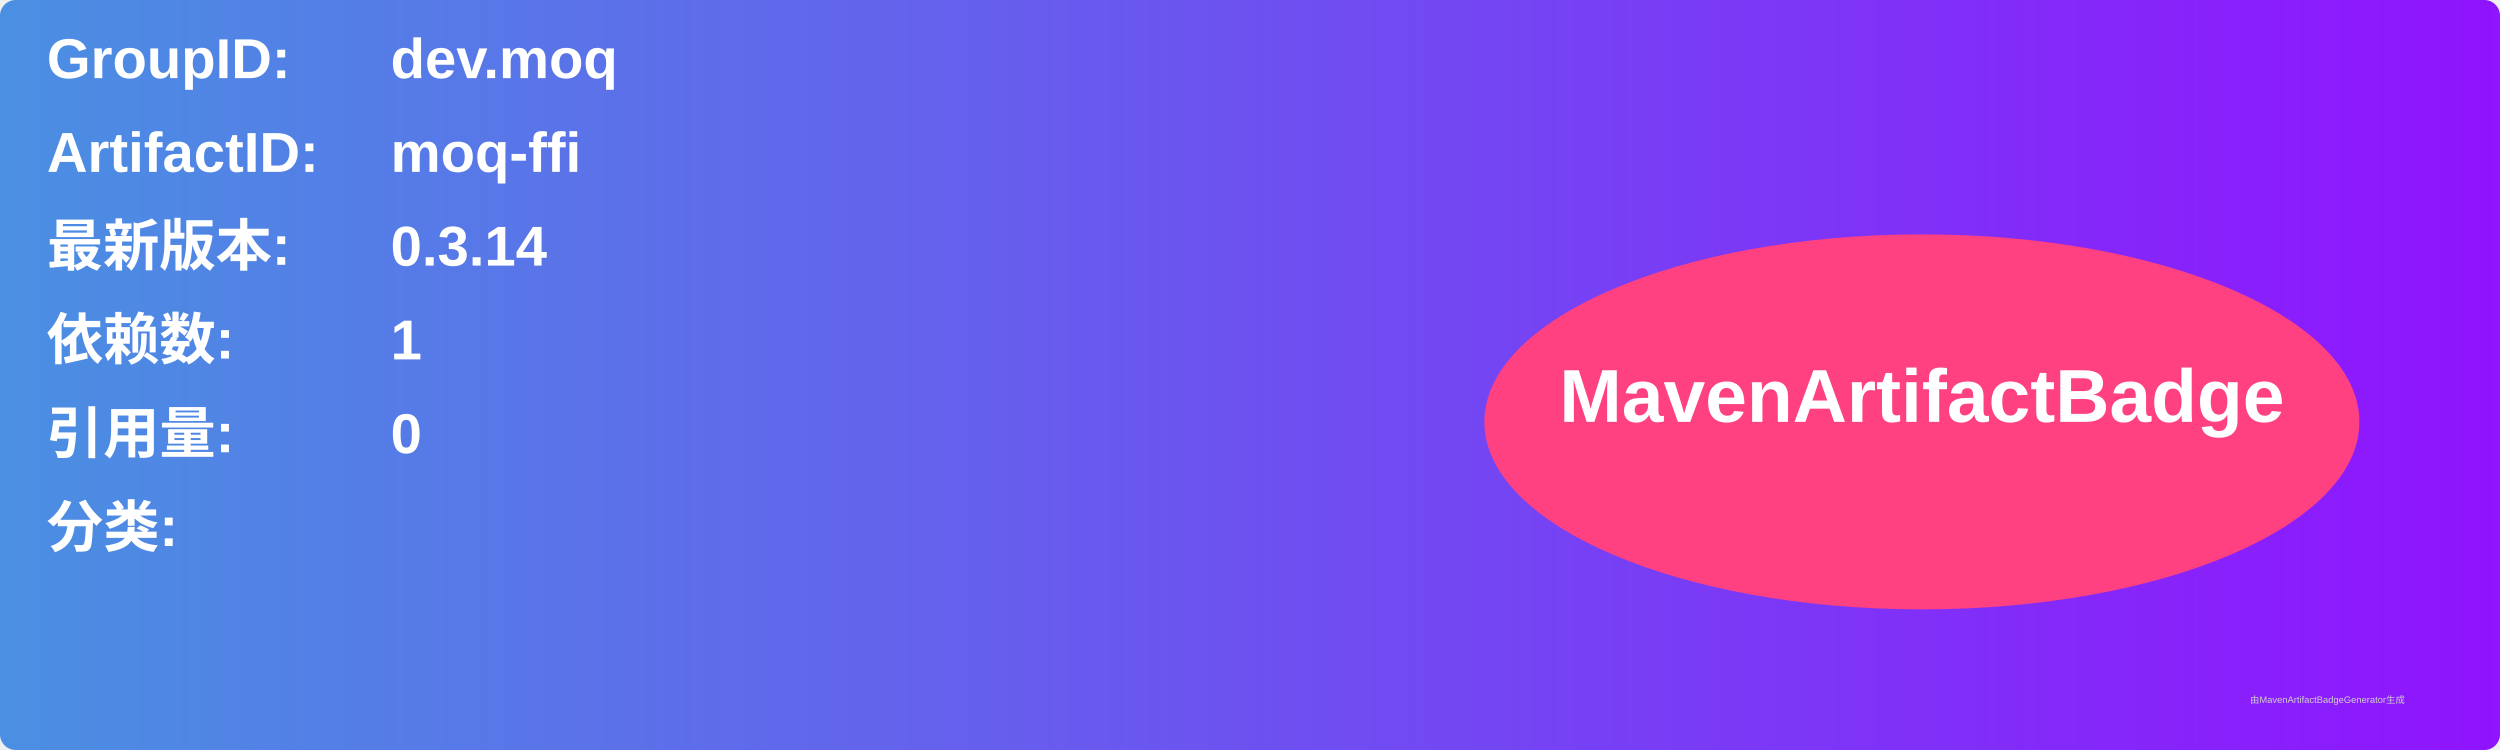
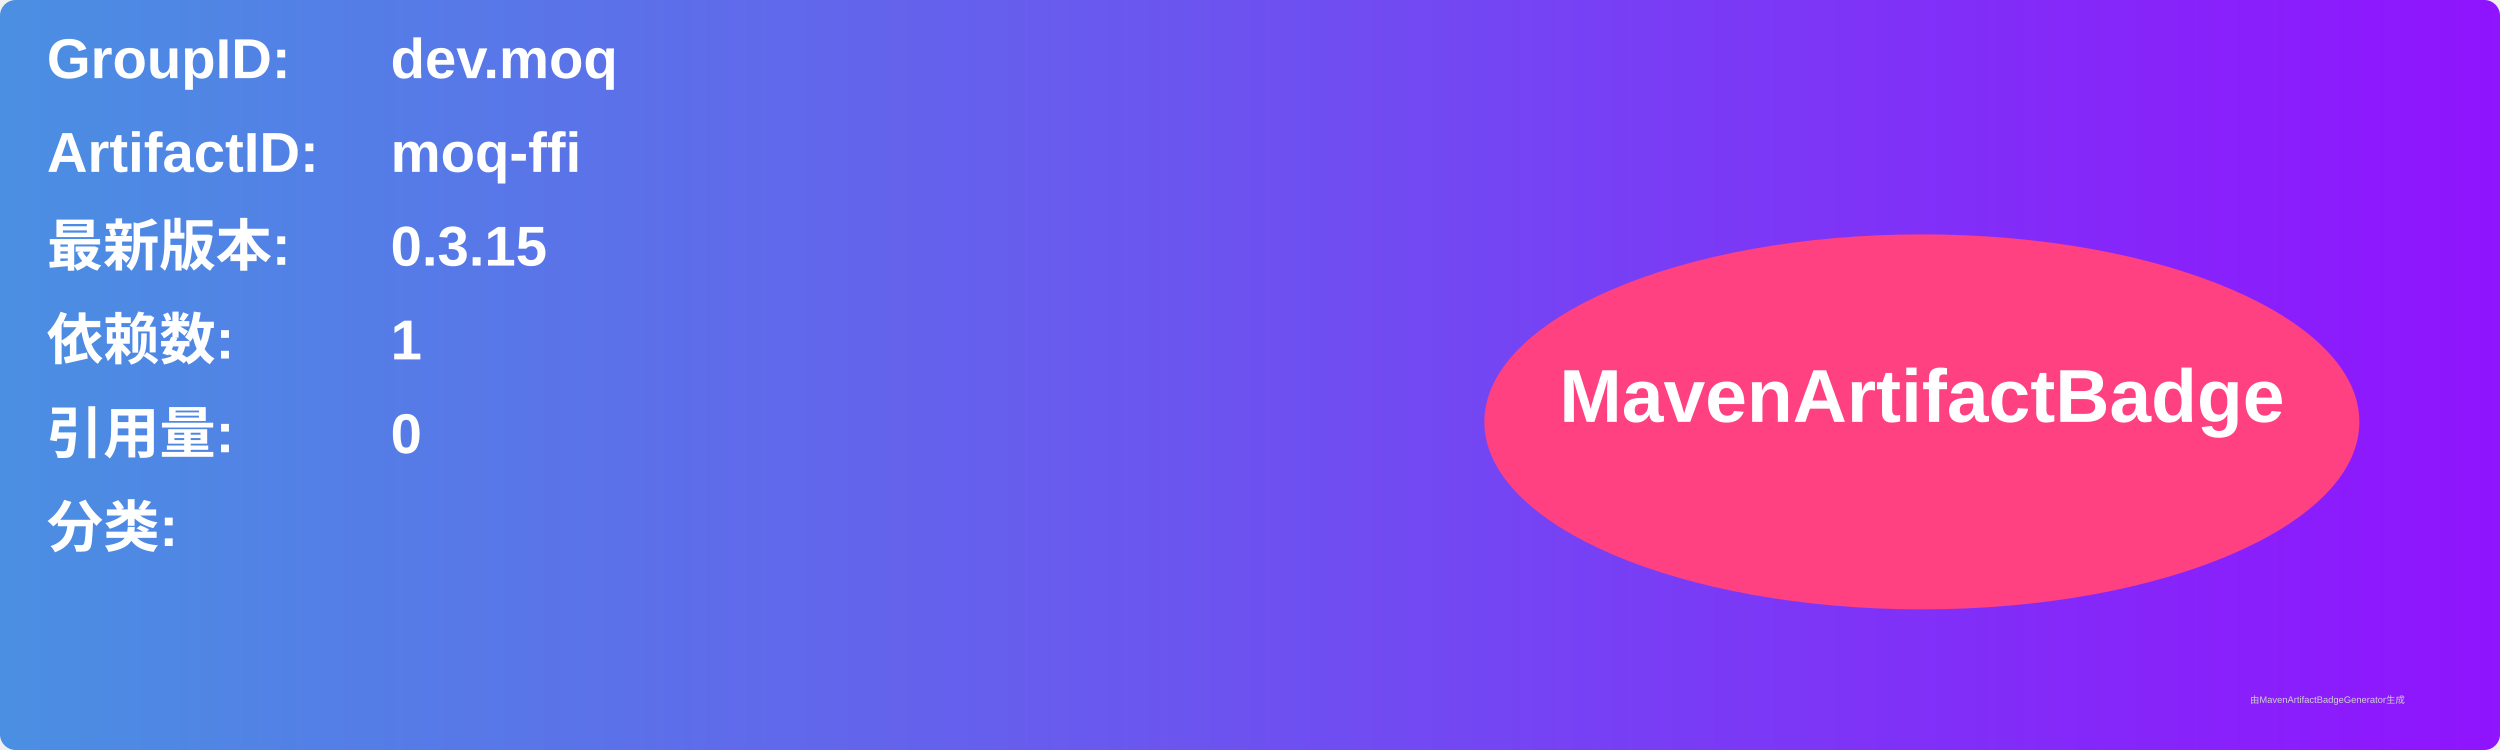
<svg xmlns="http://www.w3.org/2000/svg" width="800" height="240" viewBox="0 0 800 240">
  <linearGradient id="grad" x1="0%" y1="0%" x2="100%" y2="0%">
    <stop offset="0%" stop-color="#4a90e2" />
    <stop offset="100%" stop-color="#9013fe" />
  </linearGradient>
  <rect width="100%" height="100%" rx="5" ry="5" fill="url(#grad)" />
  <g transform="translate(15, 15)">
    <text x="0" y="10" font-family="Arial" font-size="18" fill="white" font-weight="bold" width="260">GroupID:</text>
    <text x="110" y="10" font-family="Arial" font-size="18" fill="white" font-weight="bold" width="460">dev.moq</text>
    <text x="0" y="40" font-family="Arial" font-size="18" fill="white" font-weight="bold" width="260">ArtifactID:</text>
    <text x="110" y="40" font-family="Arial" font-size="18" fill="white" font-weight="bold" width="460">moq-ffi</text>
    <text x="0" y="70" font-family="Arial" font-size="18" fill="white" font-weight="bold">最新版本:</text>
    <text x="110" y="70" font-family="Arial" font-size="18" fill="white" font-weight="bold">
-       <tspan font-weight="bold">0.3.14</tspan>
+       <tspan font-weight="bold">0.3.15</tspan>
    </text>
    <text x="0" y="100" font-family="Arial" font-size="18" fill="white" font-weight="bold">依赖数: </text>
    <text x="110" y="100" font-family="Arial" font-size="18" fill="white">
      <tspan font-weight="bold">1</tspan>
    </text>
    <text x="0" y="130" font-family="Arial" font-size="18" fill="white" font-weight="bold">引用量: </text>
    <text x="110" y="130" font-family="Arial" font-size="18" fill="white">
      <tspan font-weight="bold">0</tspan>
    </text>
    <text x="0" y="160" font-family="Arial" font-size="18" fill="white" font-weight="bold">分类:</text>
    <text x="10" y="190" font-family="Arial" font-size="10" fill="white">
      <tspan font-weight="bold" />
    </text>
    <ellipse cx="600" cy="120" rx="140" ry="60" fill="#ff4081" />
    <text x="600" y="120" text-anchor="middle" font-family="Arial" font-size="24" fill="white" font-weight="bold">MavenArtifactBadge</text>
  </g>
  <text x="720" y="225" font-family="Arial" font-size="3" fill="#d0d0d0">由MavenArtifactBadgeGenerator生成</text>
</svg>
